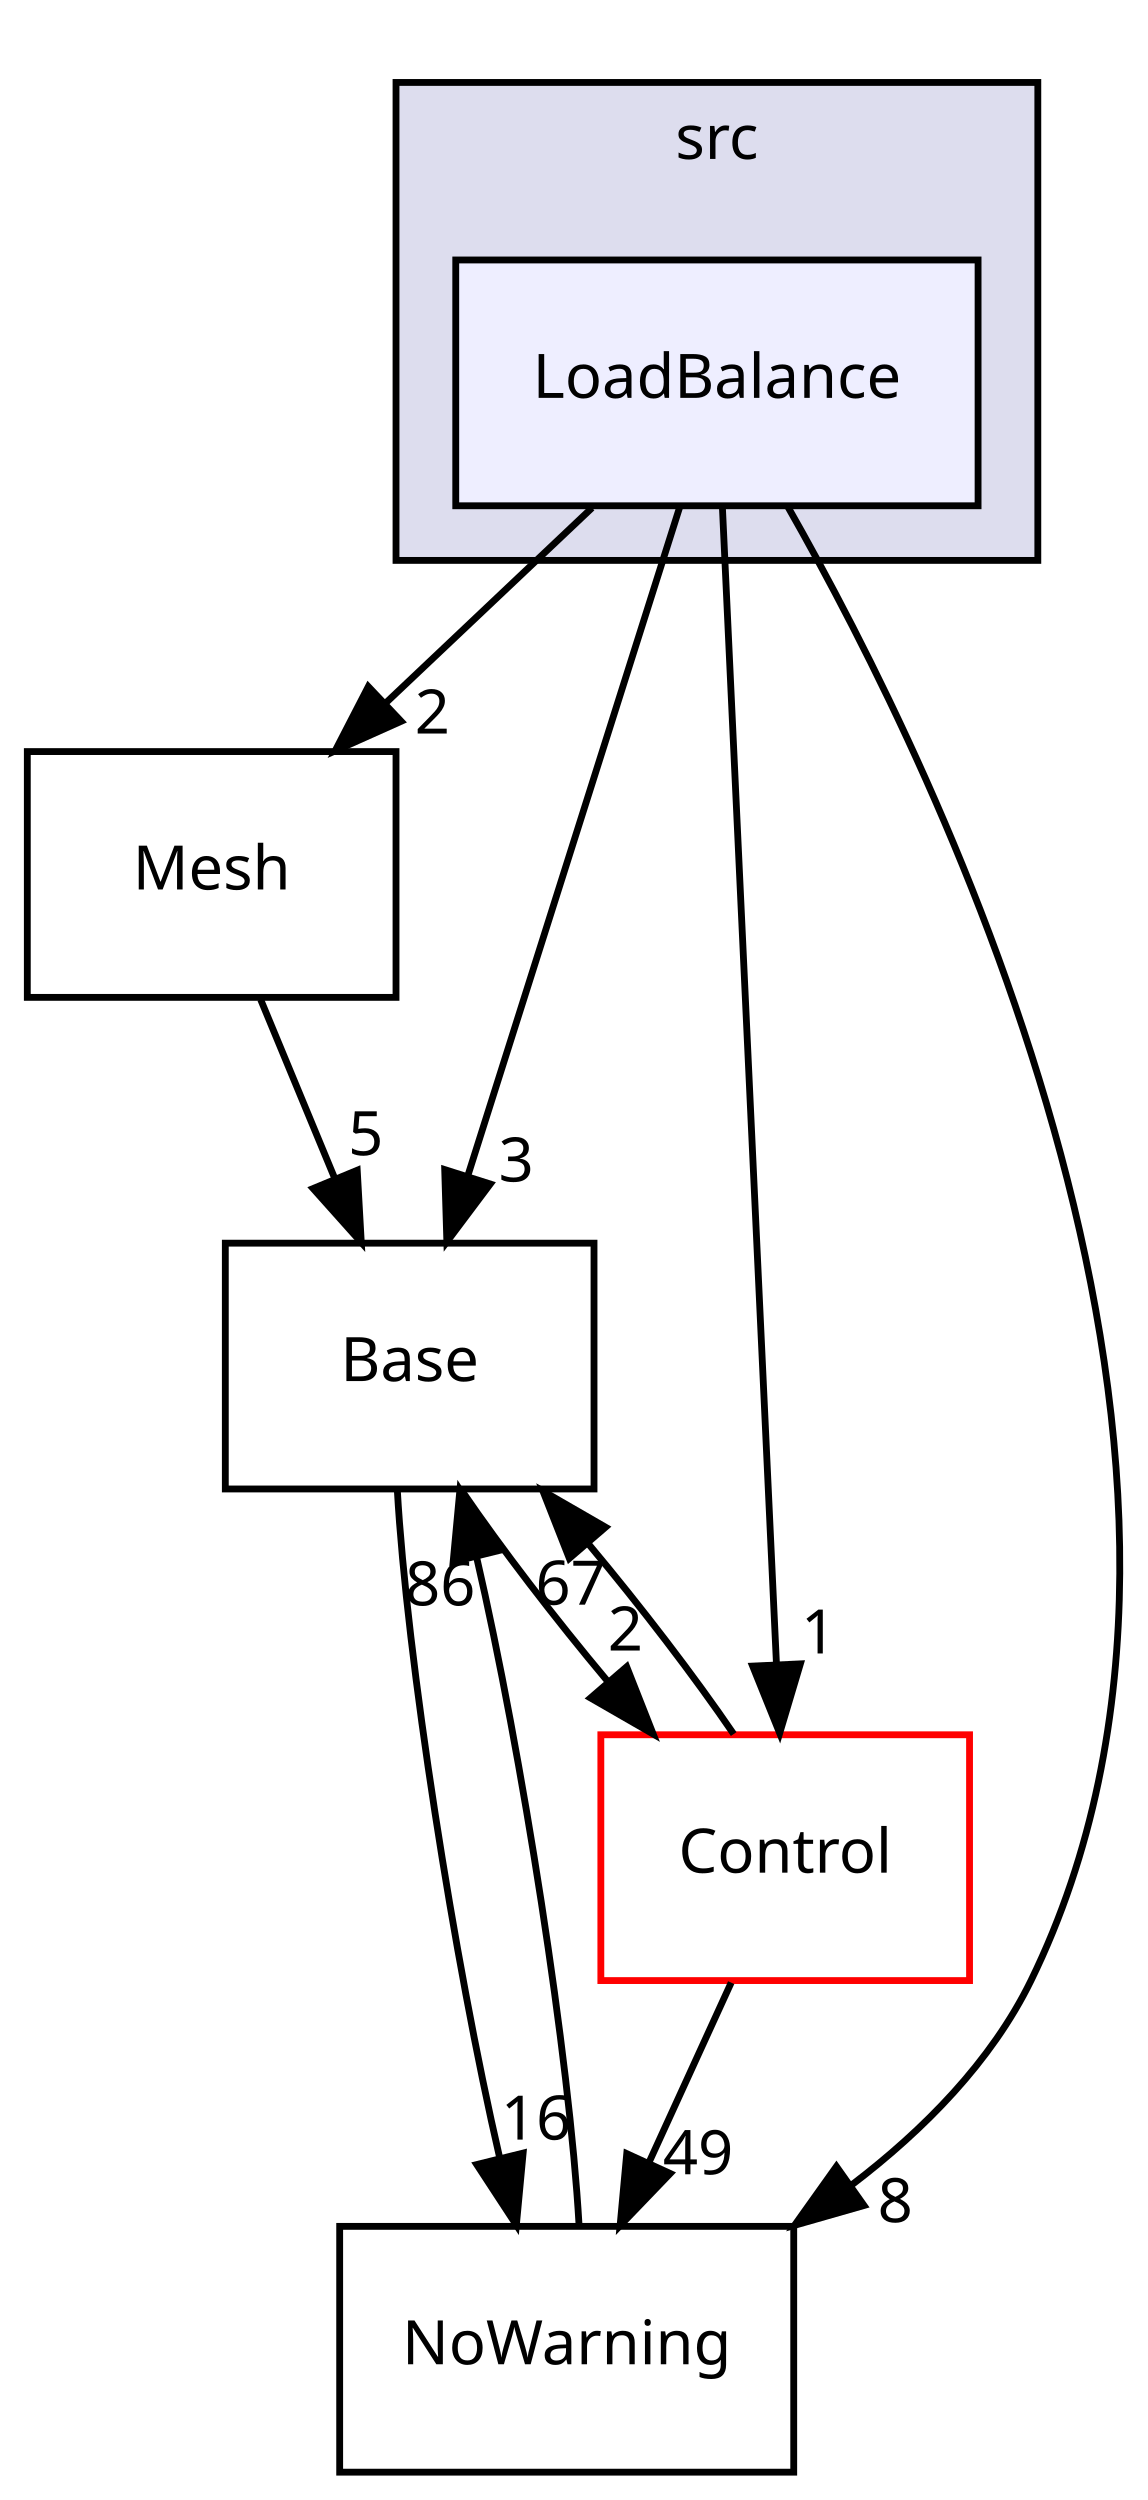
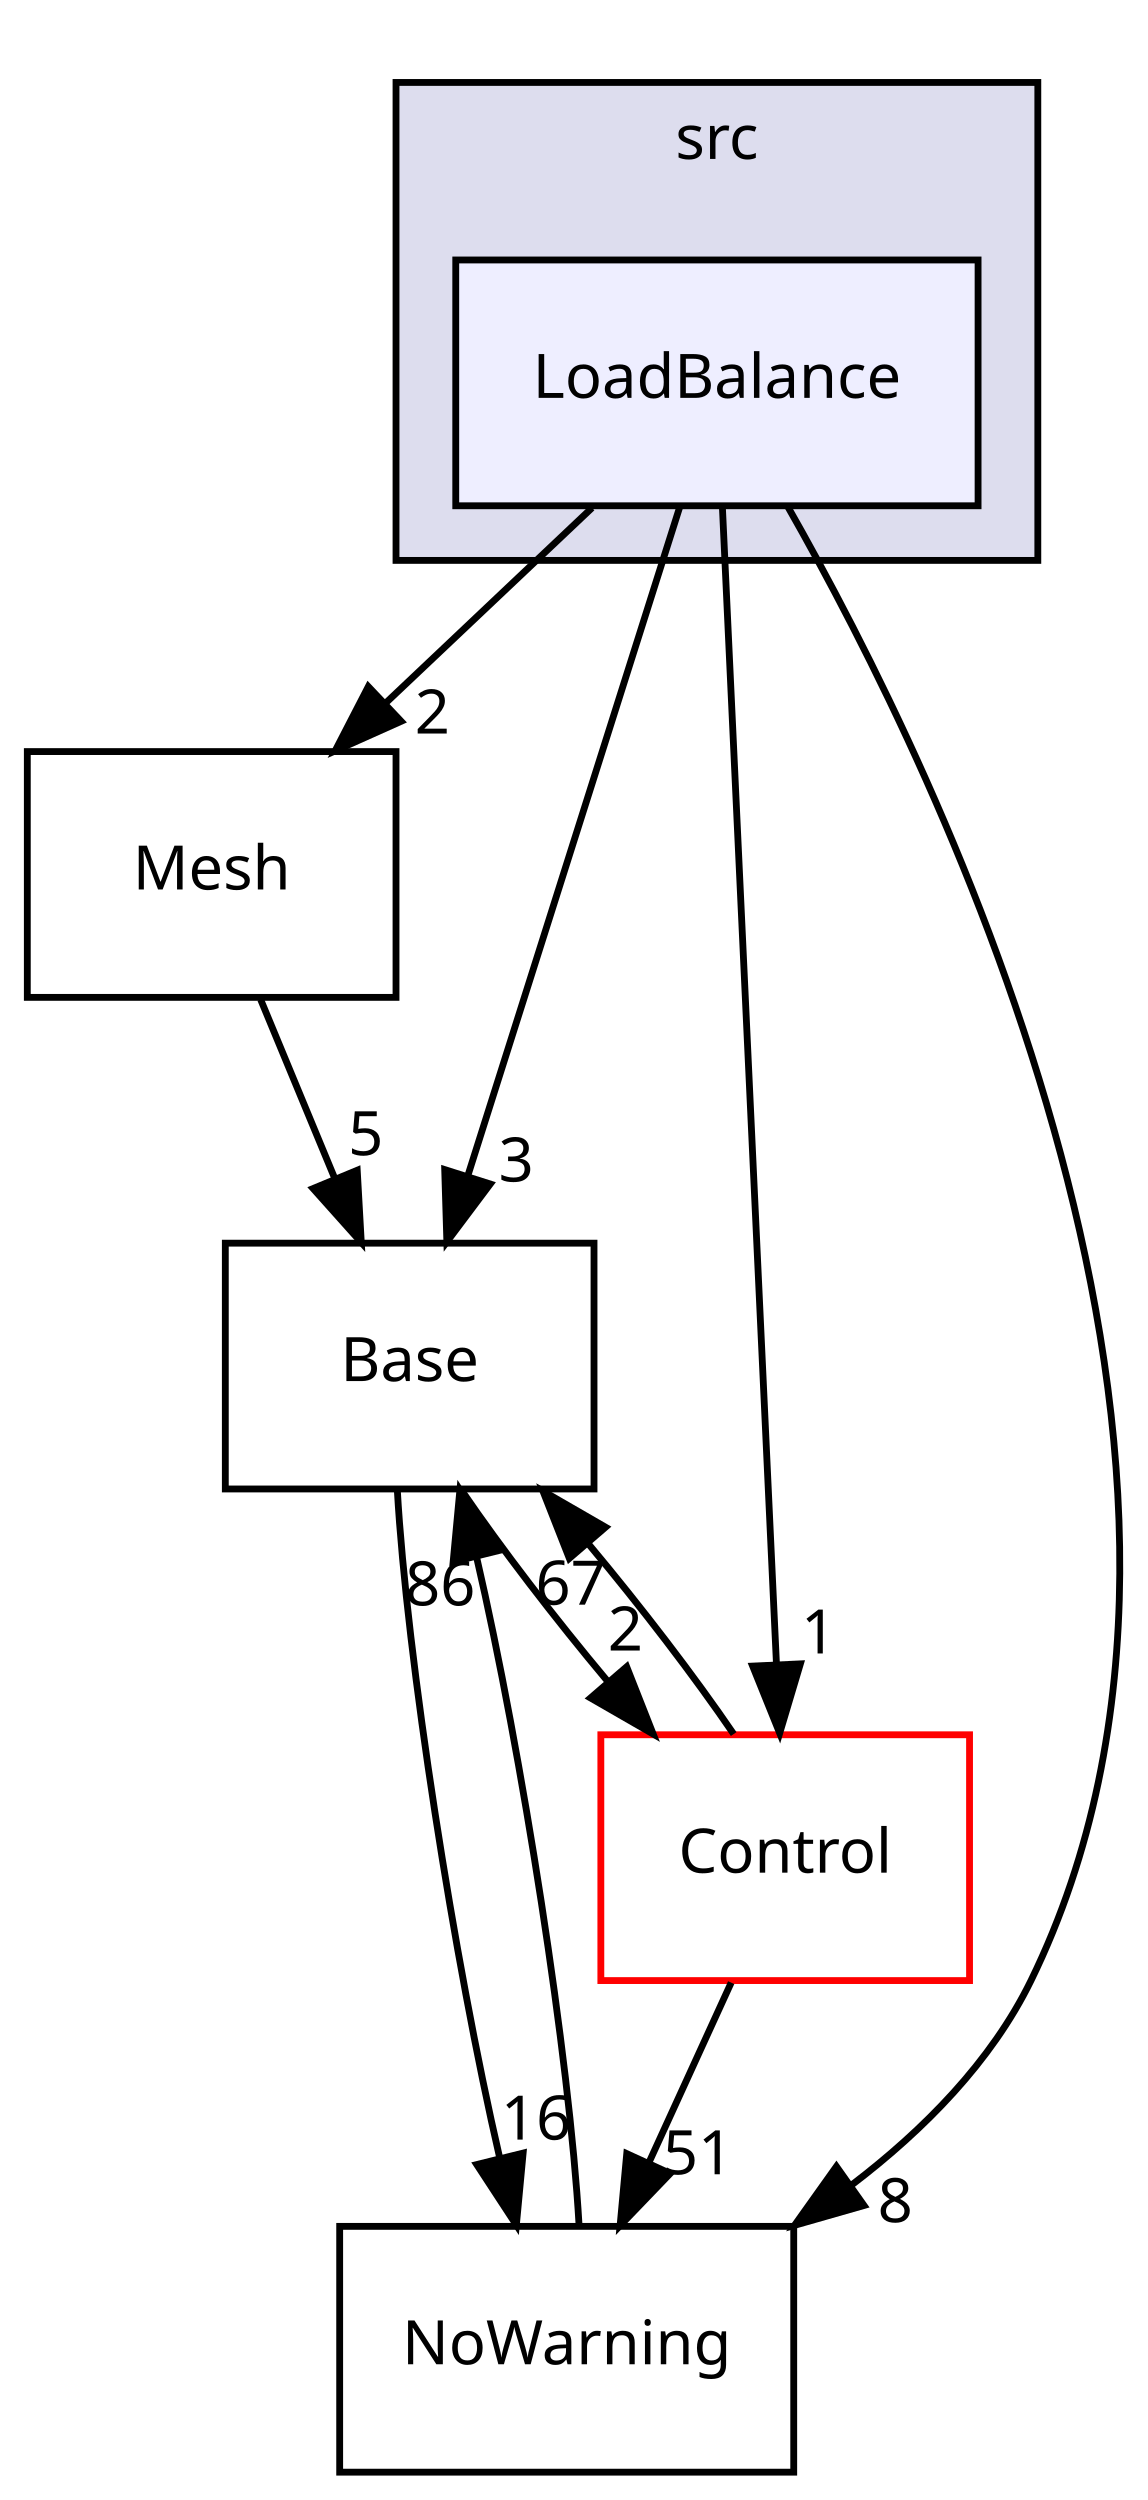
<svg xmlns="http://www.w3.org/2000/svg" xmlns:xlink="http://www.w3.org/1999/xlink" width="168pt" height="366pt" viewBox="0.00 0.00 168.07 366.00">
  <g id="graph0" class="graph" transform="scale(1 1) rotate(0) translate(4 362)">
    <g id="clust1" class="cluster">
      <g id="a_clust1">
        <a xlink:href="dir_68267d1309a1af8e8297ef4c3efbcdba.html" target="_top" xlink:title="src">
          <polygon fill="#ddddee" stroke="black" points="54,-280 54,-350 148,-350 148,-280 54,-280" />
          <text text-anchor="middle" x="101" y="-338.8" font-family="sans-serif" font-size="9.00">src</text>
        </a>
      </g>
    </g>
    <g id="node1" class="node">
      <g id="a_node1">
        <a xlink:href="dir_95fc3c41be4c0cbce8d98b405b0f786e.html" target="_top" xlink:title="LoadBalance">
          <polygon fill="#eeeeff" stroke="black" points="139.25,-324 62.75,-324 62.75,-288 139.25,-288 139.25,-324" />
          <text text-anchor="middle" x="101" y="-303.8" font-family="sans-serif" font-size="9.00">LoadBalance</text>
        </a>
      </g>
    </g>
    <g id="node2" class="node">
      <g id="a_node2">
        <a xlink:href="dir_3e32a96ce5cfcb0c73109361e7fa459f.html" target="_top" xlink:title="Mesh">
          <polygon fill="none" stroke="black" points="54,-252 0,-252 0,-216 54,-216 54,-252" />
          <text text-anchor="middle" x="27" y="-231.8" font-family="sans-serif" font-size="9.00">Mesh</text>
        </a>
      </g>
    </g>
    <g id="edge3" class="edge">
      <path fill="none" stroke="black" d="M82.708,-287.697C73.567,-279.05 62.36,-268.449 52.4,-259.027" />
      <polygon fill="black" stroke="black" points="54.752,-256.434 45.082,-252.104 49.941,-261.519 54.752,-256.434" />
      <g id="a_edge3-headlabel">
        <a xlink:href="dir_000034_000036.html" target="_top" xlink:title="2">
          <text text-anchor="middle" x="59.314" y="-254.641" font-family="sans-serif" font-size="9.00">2</text>
        </a>
      </g>
    </g>
    <g id="node3" class="node">
      <g id="a_node3">
        <a xlink:href="dir_7e34f0efff2ff25c5f7cf9ee4af7a0ce.html" target="_top" xlink:title="NoWarning">
          <polygon fill="none" stroke="black" points="112.25,-36 45.75,-36 45.75,-0 112.25,-0 112.25,-36" />
          <text text-anchor="middle" x="79" y="-15.8" font-family="sans-serif" font-size="9.00">NoWarning</text>
        </a>
      </g>
    </g>
    <g id="edge4" class="edge">
      <path fill="none" stroke="black" d="M111.325,-287.966C134.027,-248.139 183.465,-146.653 147,-72 141.194,-60.114 131.293,-50.119 120.816,-42.124" />
      <polygon fill="black" stroke="black" points="122.544,-39.059 112.358,-36.145 118.503,-44.775 122.544,-39.059" />
      <g id="a_edge4-headlabel">
        <a xlink:href="dir_000034_000003.html" target="_top" xlink:title="8">
          <text text-anchor="middle" x="127.118" y="-36.616" font-family="sans-serif" font-size="9.00">8</text>
        </a>
      </g>
    </g>
    <g id="node4" class="node">
      <g id="a_node4">
        <a xlink:href="dir_4814b1a558d470c33d85e65dbde02eaa.html" target="_top" xlink:title="Base">
          <polygon fill="none" stroke="black" points="83,-180 29,-180 29,-144 83,-144 83,-180" />
          <text text-anchor="middle" x="56" y="-159.8" font-family="sans-serif" font-size="9.00">Base</text>
        </a>
      </g>
    </g>
    <g id="edge5" class="edge">
      <path fill="none" stroke="black" d="M95.572,-287.871C87.869,-263.564 73.689,-218.819 64.561,-190.013" />
      <polygon fill="black" stroke="black" points="67.805,-188.665 61.447,-180.189 61.132,-190.779 67.805,-188.665" />
      <g id="a_edge5-headlabel">
        <a xlink:href="dir_000034_000002.html" target="_top" xlink:title="3">
          <text text-anchor="middle" x="71.597" y="-189.034" font-family="sans-serif" font-size="9.00">3</text>
        </a>
      </g>
    </g>
    <g id="node5" class="node">
      <g id="a_node5">
        <a xlink:href="dir_3ff0826a6d651abbf0f532354e1ac7dc.html" target="_top" xlink:title="Control">
          <polygon fill="none" stroke="red" points="138,-108 84,-108 84,-72 138,-72 138,-108" />
          <text text-anchor="middle" x="111" y="-87.8" font-family="sans-serif" font-size="9.00">Control</text>
        </a>
      </g>
    </g>
    <g id="edge6" class="edge">
      <path fill="none" stroke="black" d="M101.801,-287.849C103.531,-250.832 107.627,-163.181 109.72,-118.386" />
      <polygon fill="black" stroke="black" points="113.224,-118.385 110.195,-108.232 106.232,-118.058 113.224,-118.385" />
      <g id="a_edge6-headlabel">
        <a xlink:href="dir_000034_000004.html" target="_top" xlink:title="1">
          <text text-anchor="middle" x="115.893" y="-119.908" font-family="sans-serif" font-size="9.00">1</text>
        </a>
      </g>
    </g>
    <g id="edge1" class="edge">
      <path fill="none" stroke="black" d="M34.169,-215.697C37.434,-207.813 41.374,-198.304 45.002,-189.546" />
      <polygon fill="black" stroke="black" points="48.32,-190.683 48.914,-180.104 41.853,-188.003 48.32,-190.683" />
      <g id="a_edge1-headlabel">
        <a xlink:href="dir_000036_000002.html" target="_top" xlink:title="5">
          <text text-anchor="middle" x="49.567" y="-192.89" font-family="sans-serif" font-size="9.00">5</text>
        </a>
      </g>
    </g>
    <g id="edge2" class="edge">
      <path fill="none" stroke="black" d="M80.807,-36.189C79.43,-60.531 72.461,-105.28 65.791,-134.059" />
      <polygon fill="black" stroke="black" points="62.368,-133.323 63.359,-143.871 69.162,-135.007 62.368,-133.323" />
      <g id="a_edge2-headlabel">
        <a xlink:href="dir_000003_000002.html" target="_top" xlink:title="86">
          <text text-anchor="middle" x="60.477" y="-126.951" font-family="sans-serif" font-size="9.00">86</text>
        </a>
      </g>
    </g>
    <g id="edge7" class="edge">
      <path fill="none" stroke="black" d="M54.19,-143.871C55.557,-119.564 62.522,-74.819 69.192,-46.013" />
      <polygon fill="black" stroke="black" points="72.618,-46.737 71.625,-36.189 65.823,-45.055 72.618,-46.737" />
      <g id="a_edge7-headlabel">
        <a xlink:href="dir_000002_000003.html" target="_top" xlink:title="16">
          <text text-anchor="middle" x="74.51" y="-48.709" font-family="sans-serif" font-size="9.00">16</text>
        </a>
      </g>
    </g>
    <g id="edge8" class="edge">
      <path fill="none" stroke="black" d="M63.68,-143.697C69.408,-135.305 77.257,-125.07 84.974,-115.861" />
      <polygon fill="black" stroke="black" points="87.784,-117.962 91.666,-108.104 82.484,-113.39 87.784,-117.962" />
      <g id="a_edge8-headlabel">
        <a xlink:href="dir_000002_000004.html" target="_top" xlink:title="2">
          <text text-anchor="middle" x="87.586" y="-120.339" font-family="sans-serif" font-size="9.00">2</text>
        </a>
      </g>
    </g>
    <g id="edge9" class="edge">
      <path fill="none" stroke="black" d="M103.09,-71.697C99.447,-63.728 95.046,-54.099 91.007,-45.264" />
      <polygon fill="black" stroke="black" points="94.16,-43.744 86.819,-36.104 87.794,-46.654 94.16,-43.744" />
      <g id="a_edge9-headlabel">
-         <a xlink:href="dir_000004_000003.html" target="_top" xlink:title="49">
-           <text text-anchor="middle" x="98.237" y="-43.633" font-family="sans-serif" font-size="9.00">49</text>
+         <a xlink:href="dir_000004_000003.html" target="_top" xlink:title="51">
+           <text text-anchor="middle" x="98.237" y="-43.633" font-family="sans-serif" font-size="9.00">51</text>
        </a>
      </g>
    </g>
    <g id="edge10" class="edge">
      <path fill="none" stroke="black" d="M103.456,-108.104C97.761,-116.467 89.928,-126.694 82.209,-135.92" />
      <polygon fill="black" stroke="black" points="79.385,-133.835 75.511,-143.697 84.689,-138.403 79.385,-133.835" />
      <g id="a_edge10-headlabel">
        <a xlink:href="dir_000004_000002.html" target="_top" xlink:title="67">
          <text text-anchor="middle" x="79.579" y="-127.059" font-family="sans-serif" font-size="9.00">67</text>
        </a>
      </g>
    </g>
  </g>
</svg>
